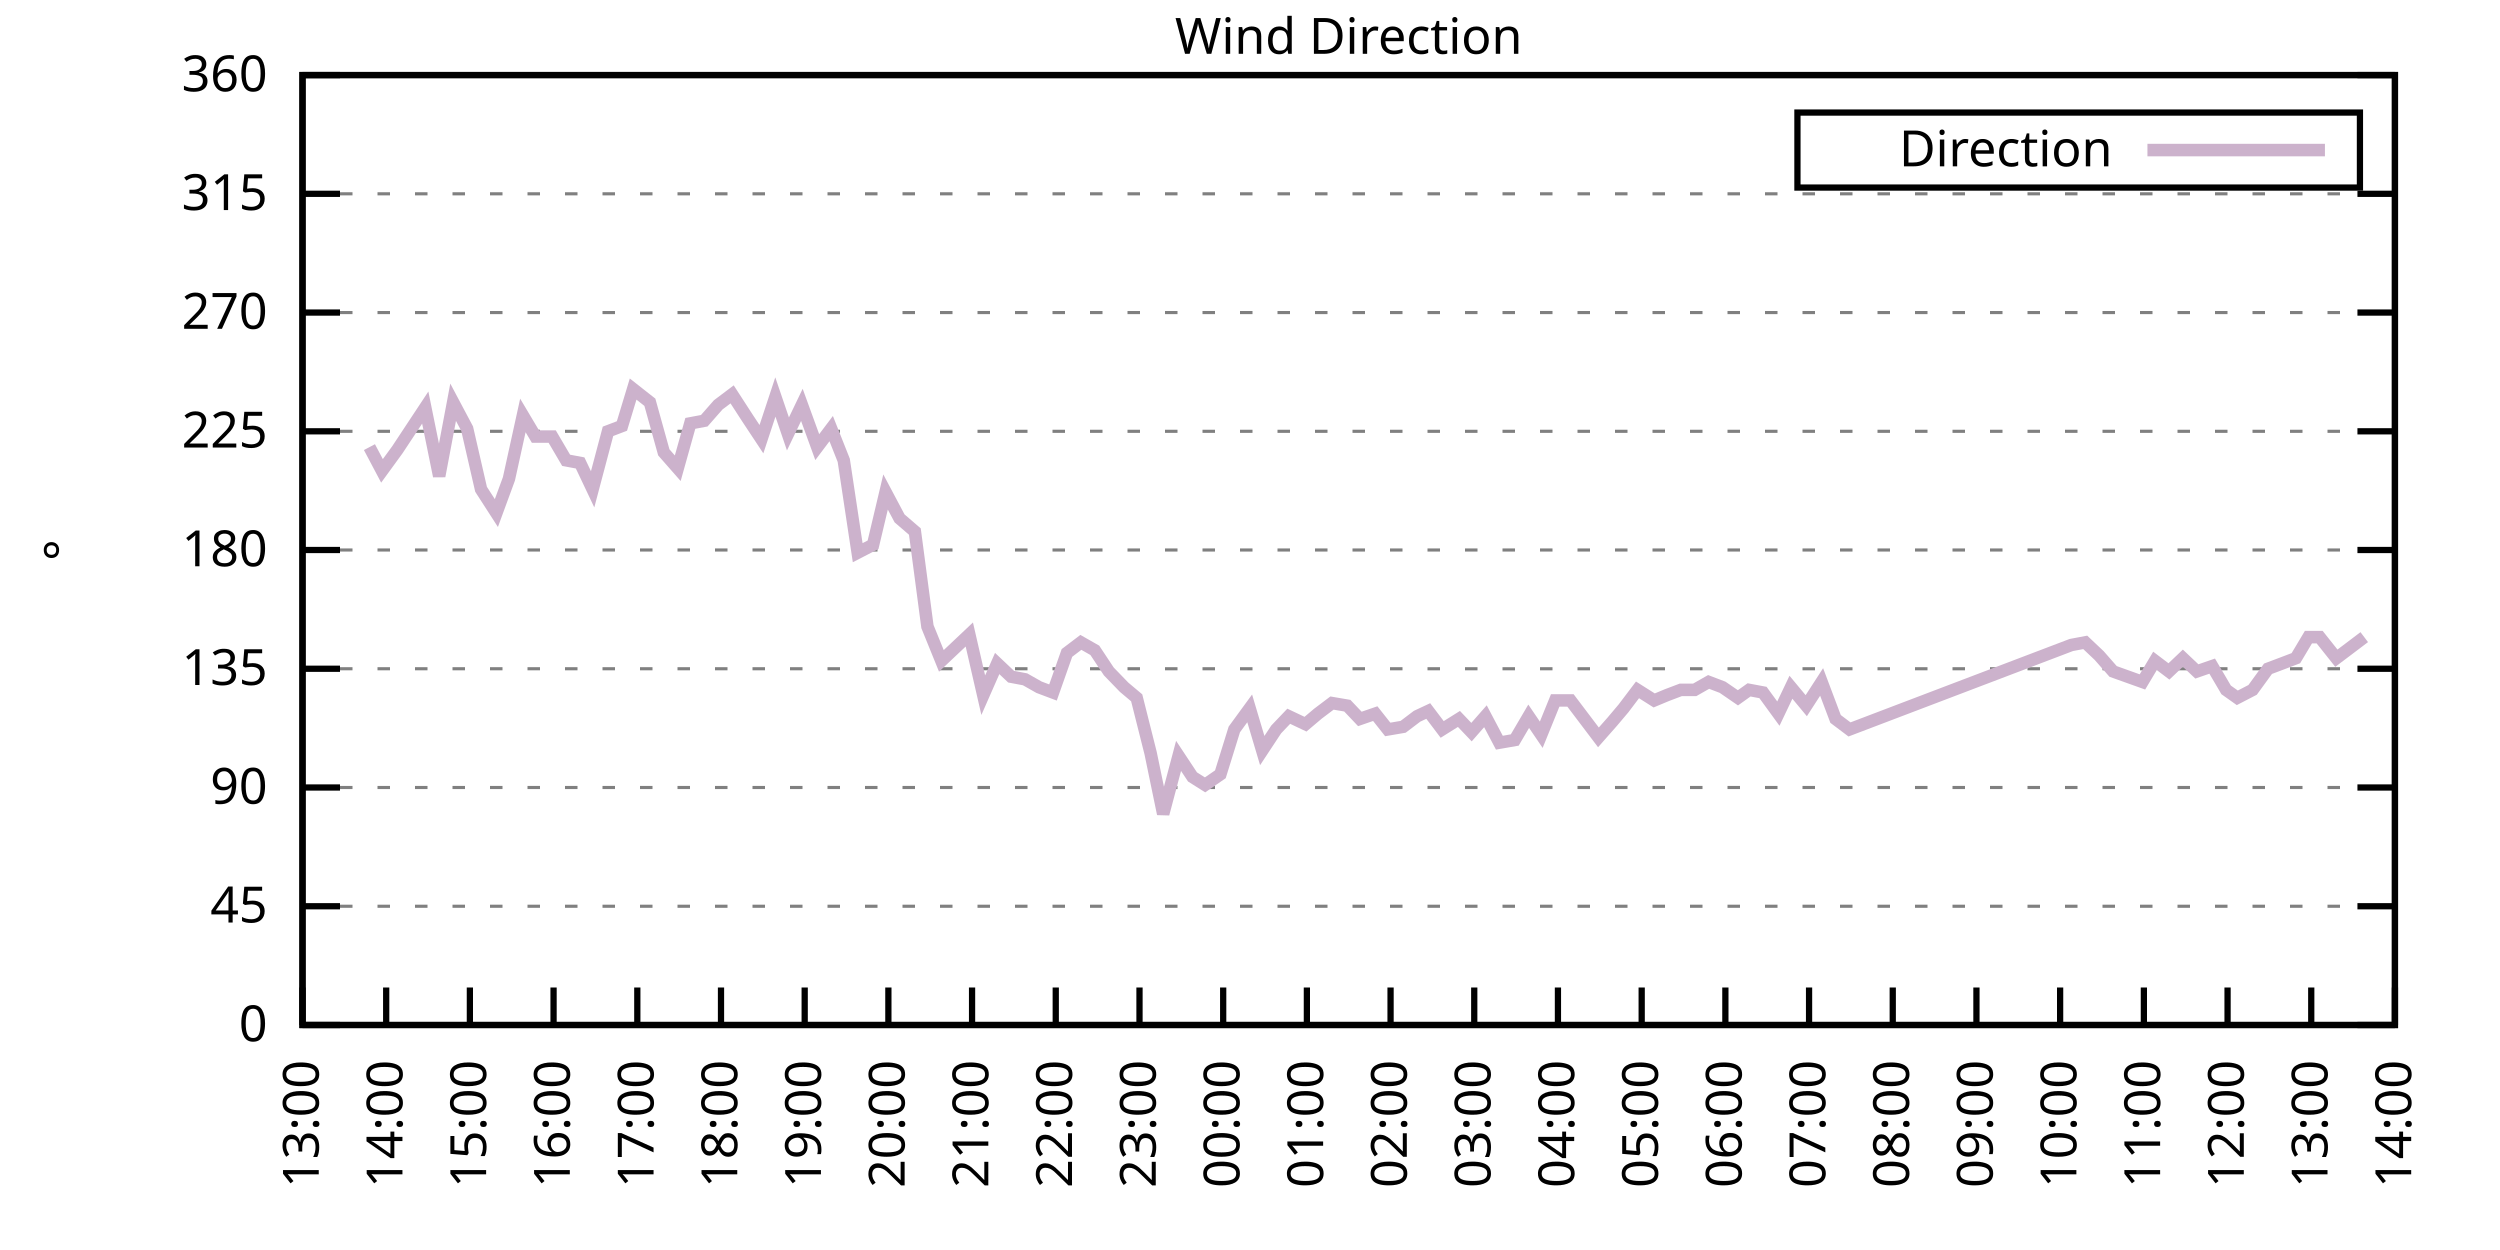
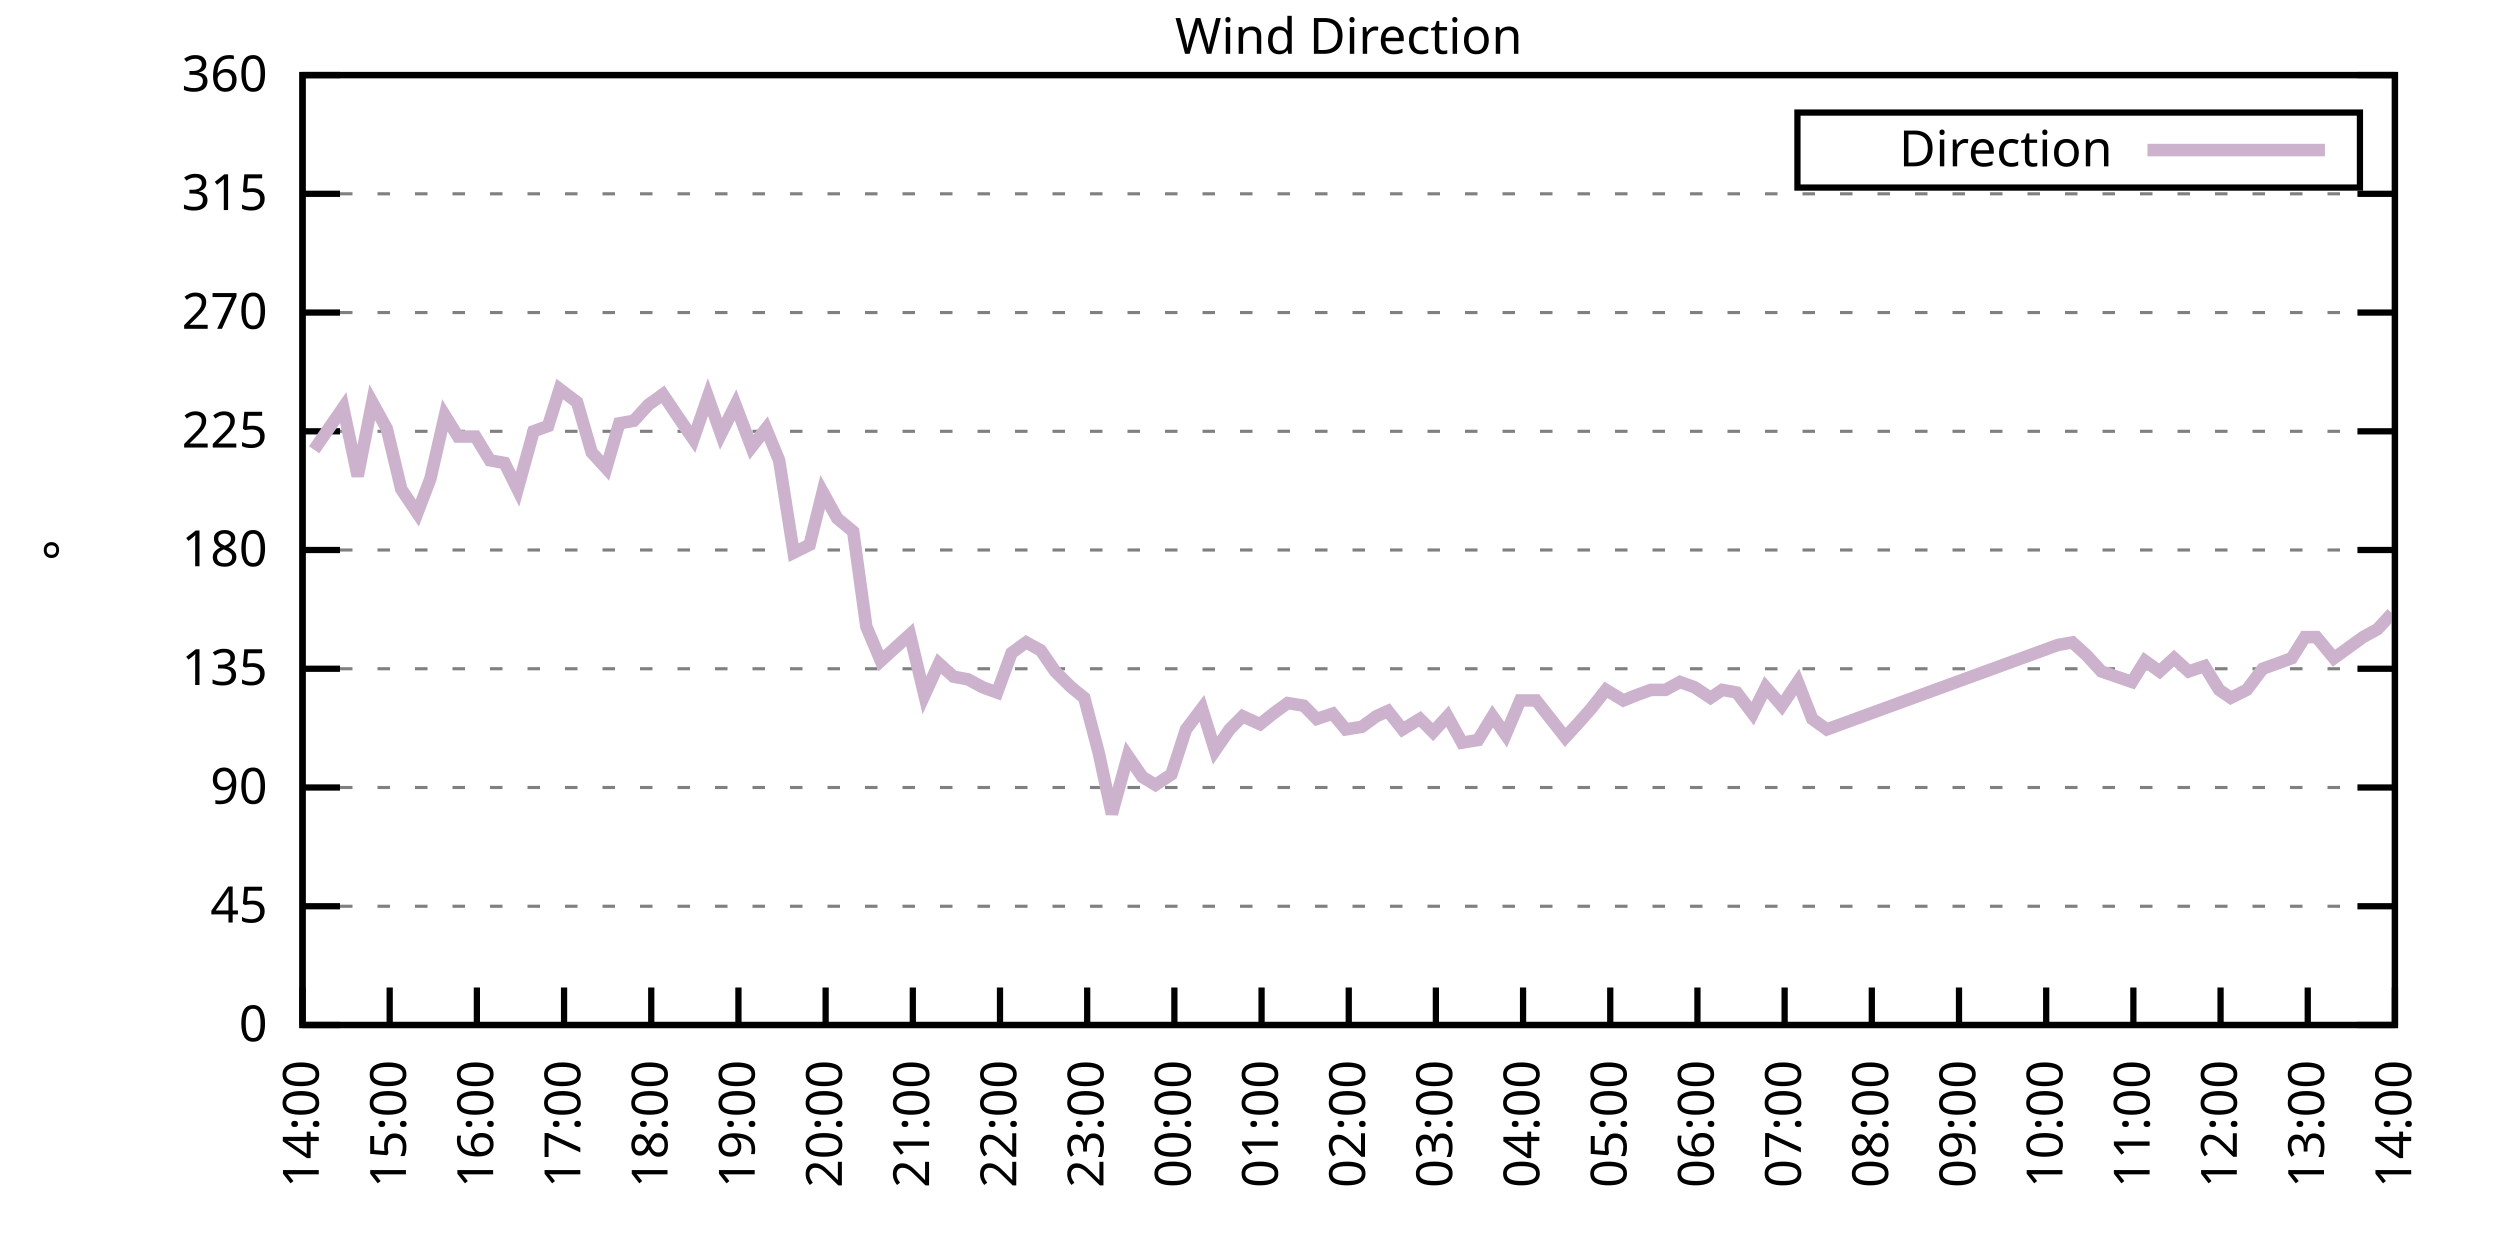
<svg xmlns="http://www.w3.org/2000/svg" xmlns:xlink="http://www.w3.org/1999/xlink" width="400" height="200" viewBox="0 0 400 200">
  <g id="gnuplot_canvas">
    <rect x="0" y="0" width="400" height="200" fill="none" />
    <defs>
      <circle id="gpDot" r="0.5" stroke-width="0.5" stroke="currentColor" />
      <path id="gpPt0" stroke-width="0.333" stroke="currentColor" d="M-1,0 h2 M0,-1 v2" />
      <path id="gpPt1" stroke-width="0.333" stroke="currentColor" d="M-1,-1 L1,1 M1,-1 L-1,1" />
      <path id="gpPt2" stroke-width="0.333" stroke="currentColor" d="M-1,0 L1,0 M0,-1 L0,1 M-1,-1 L1,1 M-1,1 L1,-1" />
      <rect id="gpPt3" stroke-width="0.333" stroke="currentColor" x="-1" y="-1" width="2" height="2" />
      <rect id="gpPt4" stroke-width="0.333" stroke="currentColor" fill="currentColor" x="-1" y="-1" width="2" height="2" />
      <circle id="gpPt5" stroke-width="0.333" stroke="currentColor" cx="0" cy="0" r="1" />
      <use xlink:href="#gpPt5" id="gpPt6" fill="currentColor" stroke="none" />
      <path id="gpPt7" stroke-width="0.333" stroke="currentColor" d="M0,-1.33 L-1.33,0.67 L1.33,0.67 z" />
      <use xlink:href="#gpPt7" id="gpPt8" fill="currentColor" stroke="none" />
      <use xlink:href="#gpPt7" id="gpPt9" stroke="currentColor" transform="rotate(180)" />
      <use xlink:href="#gpPt9" id="gpPt10" fill="currentColor" stroke="none" />
      <use xlink:href="#gpPt3" id="gpPt11" stroke="currentColor" transform="rotate(45)" />
      <use xlink:href="#gpPt11" id="gpPt12" fill="currentColor" stroke="none" />
      <path id="gpPt13" stroke-width="0.333" stroke="currentColor" d="M0,1.330 L1.265,0.411 L0.782,-1.067 L-0.782,-1.076 L-1.265,0.411 z" />
      <use xlink:href="#gpPt13" id="gpPt14" fill="currentColor" stroke="none" />
      <filter id="textbox" filterUnits="objectBoundingBox" x="0" y="0" height="1" width="1">
        <feFlood flood-color="white" flood-opacity="1" result="bgnd" />
        <feComposite in="SourceGraphic" in2="bgnd" operator="atop" />
      </filter>
      <filter id="greybox" filterUnits="objectBoundingBox" x="0" y="0" height="1" width="1">
        <feFlood flood-color="lightgrey" flood-opacity="1" result="grey" />
        <feComposite in="SourceGraphic" in2="grey" operator="atop" />
      </filter>
    </defs>
    <g fill="none" color="white" stroke="currentColor" stroke-width="1.00" stroke-linecap="butt" stroke-linejoin="miter">
</g>
    <g fill="none" color="black" stroke="currentColor" stroke-width="1.00" stroke-linecap="butt" stroke-linejoin="miter">
      <g stroke="none" shape-rendering="crispEdges">
        <polygon fill="rgb(255, 255, 255)" points="48.40,164.00 383.18,164.00 383.18,12.02 48.40,12.02 " />
      </g>
    </g>
    <g fill="none" color="black" stroke="currentColor" stroke-width="1.00" stroke-linecap="butt" stroke-linejoin="miter">
</g>
    <g fill="none" color="black" stroke="black" stroke-width="0.50" stroke-linecap="butt" stroke-linejoin="miter">
</g>
    <g fill="none" color="gray" stroke="currentColor" stroke-width="0.50" stroke-linecap="butt" stroke-linejoin="miter">
      <path stroke="gray" stroke-dasharray="2,4" class="gridline" d="M48.40,164.00 L383.19,164.00  " />
    </g>
    <g fill="none" color="gray" stroke="gray" stroke-width="1.00" stroke-linecap="butt" stroke-linejoin="miter">
</g>
    <g fill="none" color="black" stroke="currentColor" stroke-width="1.00" stroke-linecap="butt" stroke-linejoin="miter">
      <path stroke="black" d="M48.40,164.00 L54.40,164.00 M383.19,164.00 L377.19,164.00  " />
      <g transform="translate(42.80,166.60)" stroke="none" fill="black" font-family="Sans" font-size="8.00" text-anchor="end">
        <text>
          <tspan font-family="Sans"> 0</tspan>
        </text>
      </g>
    </g>
    <g fill="none" color="black" stroke="currentColor" stroke-width="1.00" stroke-linecap="butt" stroke-linejoin="miter">
</g>
    <g fill="none" color="black" stroke="black" stroke-width="0.50" stroke-linecap="butt" stroke-linejoin="miter">
</g>
    <g fill="none" color="gray" stroke="currentColor" stroke-width="0.50" stroke-linecap="butt" stroke-linejoin="miter">
      <path stroke="gray" stroke-dasharray="2,4" class="gridline" d="M48.40,145.00 L383.19,145.00  " />
    </g>
    <g fill="none" color="gray" stroke="gray" stroke-width="1.00" stroke-linecap="butt" stroke-linejoin="miter">
</g>
    <g fill="none" color="black" stroke="currentColor" stroke-width="1.00" stroke-linecap="butt" stroke-linejoin="miter">
      <path stroke="black" d="M48.40,145.00 L54.40,145.00 M383.19,145.00 L377.19,145.00  " />
      <g transform="translate(42.80,147.60)" stroke="none" fill="black" font-family="Sans" font-size="8.00" text-anchor="end">
        <text>
          <tspan font-family="Sans"> 45</tspan>
        </text>
      </g>
    </g>
    <g fill="none" color="black" stroke="currentColor" stroke-width="1.00" stroke-linecap="butt" stroke-linejoin="miter">
</g>
    <g fill="none" color="black" stroke="black" stroke-width="0.50" stroke-linecap="butt" stroke-linejoin="miter">
</g>
    <g fill="none" color="gray" stroke="currentColor" stroke-width="0.50" stroke-linecap="butt" stroke-linejoin="miter">
      <path stroke="gray" stroke-dasharray="2,4" class="gridline" d="M48.40,126.00 L383.19,126.00  " />
    </g>
    <g fill="none" color="gray" stroke="gray" stroke-width="1.00" stroke-linecap="butt" stroke-linejoin="miter">
</g>
    <g fill="none" color="black" stroke="currentColor" stroke-width="1.00" stroke-linecap="butt" stroke-linejoin="miter">
      <path stroke="black" d="M48.40,126.00 L54.40,126.00 M383.19,126.00 L377.19,126.00  " />
      <g transform="translate(42.80,128.60)" stroke="none" fill="black" font-family="Sans" font-size="8.00" text-anchor="end">
        <text>
          <tspan font-family="Sans"> 90</tspan>
        </text>
      </g>
    </g>
    <g fill="none" color="black" stroke="currentColor" stroke-width="1.00" stroke-linecap="butt" stroke-linejoin="miter">
</g>
    <g fill="none" color="black" stroke="black" stroke-width="0.50" stroke-linecap="butt" stroke-linejoin="miter">
</g>
    <g fill="none" color="gray" stroke="currentColor" stroke-width="0.50" stroke-linecap="butt" stroke-linejoin="miter">
      <path stroke="gray" stroke-dasharray="2,4" class="gridline" d="M48.40,107.00 L383.19,107.00  " />
    </g>
    <g fill="none" color="gray" stroke="gray" stroke-width="1.00" stroke-linecap="butt" stroke-linejoin="miter">
</g>
    <g fill="none" color="black" stroke="currentColor" stroke-width="1.00" stroke-linecap="butt" stroke-linejoin="miter">
      <path stroke="black" d="M48.40,107.00 L54.40,107.00 M383.19,107.00 L377.19,107.00  " />
      <g transform="translate(42.80,109.60)" stroke="none" fill="black" font-family="Sans" font-size="8.00" text-anchor="end">
        <text>
          <tspan font-family="Sans"> 135</tspan>
        </text>
      </g>
    </g>
    <g fill="none" color="black" stroke="currentColor" stroke-width="1.00" stroke-linecap="butt" stroke-linejoin="miter">
</g>
    <g fill="none" color="black" stroke="black" stroke-width="0.50" stroke-linecap="butt" stroke-linejoin="miter">
</g>
    <g fill="none" color="gray" stroke="currentColor" stroke-width="0.50" stroke-linecap="butt" stroke-linejoin="miter">
      <path stroke="gray" stroke-dasharray="2,4" class="gridline" d="M48.40,88.00 L383.19,88.00  " />
    </g>
    <g fill="none" color="gray" stroke="gray" stroke-width="1.00" stroke-linecap="butt" stroke-linejoin="miter">
</g>
    <g fill="none" color="black" stroke="currentColor" stroke-width="1.00" stroke-linecap="butt" stroke-linejoin="miter">
      <path stroke="black" d="M48.40,88.00 L54.40,88.00 M383.19,88.00 L377.19,88.00  " />
      <g transform="translate(42.80,90.60)" stroke="none" fill="black" font-family="Sans" font-size="8.00" text-anchor="end">
        <text>
          <tspan font-family="Sans"> 180</tspan>
        </text>
      </g>
    </g>
    <g fill="none" color="black" stroke="currentColor" stroke-width="1.00" stroke-linecap="butt" stroke-linejoin="miter">
</g>
    <g fill="none" color="black" stroke="black" stroke-width="0.50" stroke-linecap="butt" stroke-linejoin="miter">
</g>
    <g fill="none" color="gray" stroke="currentColor" stroke-width="0.50" stroke-linecap="butt" stroke-linejoin="miter">
      <path stroke="gray" stroke-dasharray="2,4" class="gridline" d="M48.40,69.01 L383.19,69.01  " />
    </g>
    <g fill="none" color="gray" stroke="gray" stroke-width="1.00" stroke-linecap="butt" stroke-linejoin="miter">
</g>
    <g fill="none" color="black" stroke="currentColor" stroke-width="1.00" stroke-linecap="butt" stroke-linejoin="miter">
      <path stroke="black" d="M48.40,69.01 L54.40,69.01 M383.19,69.01 L377.19,69.01  " />
      <g transform="translate(42.80,71.61)" stroke="none" fill="black" font-family="Sans" font-size="8.00" text-anchor="end">
        <text>
          <tspan font-family="Sans"> 225</tspan>
        </text>
      </g>
    </g>
    <g fill="none" color="black" stroke="currentColor" stroke-width="1.00" stroke-linecap="butt" stroke-linejoin="miter">
</g>
    <g fill="none" color="black" stroke="black" stroke-width="0.50" stroke-linecap="butt" stroke-linejoin="miter">
</g>
    <g fill="none" color="gray" stroke="currentColor" stroke-width="0.50" stroke-linecap="butt" stroke-linejoin="miter">
      <path stroke="gray" stroke-dasharray="2,4" class="gridline" d="M48.40,50.01 L383.19,50.01  " />
    </g>
    <g fill="none" color="gray" stroke="gray" stroke-width="1.00" stroke-linecap="butt" stroke-linejoin="miter">
</g>
    <g fill="none" color="black" stroke="currentColor" stroke-width="1.00" stroke-linecap="butt" stroke-linejoin="miter">
      <path stroke="black" d="M48.40,50.01 L54.40,50.01 M383.19,50.01 L377.19,50.01  " />
      <g transform="translate(42.80,52.61)" stroke="none" fill="black" font-family="Sans" font-size="8.00" text-anchor="end">
        <text>
          <tspan font-family="Sans"> 270</tspan>
        </text>
      </g>
    </g>
    <g fill="none" color="black" stroke="currentColor" stroke-width="1.00" stroke-linecap="butt" stroke-linejoin="miter">
</g>
    <g fill="none" color="black" stroke="black" stroke-width="0.50" stroke-linecap="butt" stroke-linejoin="miter">
</g>
    <g fill="none" color="gray" stroke="currentColor" stroke-width="0.50" stroke-linecap="butt" stroke-linejoin="miter">
      <path stroke="gray" stroke-dasharray="2,4" class="gridline" d="M48.40,31.01 L383.19,31.01  " />
    </g>
    <g fill="none" color="gray" stroke="gray" stroke-width="1.00" stroke-linecap="butt" stroke-linejoin="miter">
</g>
    <g fill="none" color="black" stroke="currentColor" stroke-width="1.00" stroke-linecap="butt" stroke-linejoin="miter">
      <path stroke="black" d="M48.40,31.01 L54.40,31.01 M383.19,31.01 L377.19,31.01  " />
      <g transform="translate(42.80,33.61)" stroke="none" fill="black" font-family="Sans" font-size="8.00" text-anchor="end">
        <text>
          <tspan font-family="Sans"> 315</tspan>
        </text>
      </g>
    </g>
    <g fill="none" color="black" stroke="currentColor" stroke-width="1.00" stroke-linecap="butt" stroke-linejoin="miter">
</g>
    <g fill="none" color="black" stroke="black" stroke-width="0.50" stroke-linecap="butt" stroke-linejoin="miter">
</g>
    <g fill="none" color="gray" stroke="currentColor" stroke-width="0.50" stroke-linecap="butt" stroke-linejoin="miter">
      <path stroke="gray" stroke-dasharray="2,4" class="gridline" d="M48.40,12.01 L383.19,12.01  " />
    </g>
    <g fill="none" color="gray" stroke="gray" stroke-width="1.00" stroke-linecap="butt" stroke-linejoin="miter">
</g>
    <g fill="none" color="black" stroke="currentColor" stroke-width="1.00" stroke-linecap="butt" stroke-linejoin="miter">
      <path stroke="black" d="M48.40,12.01 L54.40,12.01 M383.19,12.01 L377.19,12.01  " />
      <g transform="translate(42.80,14.61)" stroke="none" fill="black" font-family="Sans" font-size="8.00" text-anchor="end">
        <text>
          <tspan font-family="Sans"> 360</tspan>
        </text>
      </g>
    </g>
    <g fill="none" color="black" stroke="currentColor" stroke-width="1.00" stroke-linecap="butt" stroke-linejoin="miter">
      <path stroke="black" d="M48.40,164.00 L48.40,158.00  " />
      <g transform="translate(51.00,169.60) rotate(270.00)" stroke="none" fill="black" font-family="Sans" font-size="8.00" text-anchor="end">
        <text>
-           <tspan font-family="Sans">13:00</tspan>
-         </text>
-       </g>
-     </g>
-     <g fill="none" color="black" stroke="currentColor" stroke-width="1.00" stroke-linecap="butt" stroke-linejoin="miter">
-       <path stroke="black" d="M61.79,164.00 L61.79,158.00  " />
-       <g transform="translate(64.39,169.60) rotate(270.00)" stroke="none" fill="black" font-family="Sans" font-size="8.00" text-anchor="end">
-         <text>
          <tspan font-family="Sans">14:00</tspan>
        </text>
      </g>
    </g>
    <g fill="none" color="black" stroke="currentColor" stroke-width="1.00" stroke-linecap="butt" stroke-linejoin="miter">
-       <path stroke="black" d="M75.18,164.00 L75.18,158.00  " />
-       <g transform="translate(77.78,169.60) rotate(270.00)" stroke="none" fill="black" font-family="Sans" font-size="8.00" text-anchor="end">
+       <path stroke="black" d="M62.35,164.00 L62.35,158.00  " />
+       <g transform="translate(64.95,169.60) rotate(270.00)" stroke="none" fill="black" font-family="Sans" font-size="8.00" text-anchor="end">
        <text>
          <tspan font-family="Sans">15:00</tspan>
        </text>
      </g>
    </g>
    <g fill="none" color="black" stroke="currentColor" stroke-width="1.00" stroke-linecap="butt" stroke-linejoin="miter">
-       <path stroke="black" d="M88.57,164.00 L88.57,158.00  " />
-       <g transform="translate(91.17,169.60) rotate(270.00)" stroke="none" fill="black" font-family="Sans" font-size="8.00" text-anchor="end">
+       <path stroke="black" d="M76.30,164.00 L76.30,158.00  " />
+       <g transform="translate(78.90,169.60) rotate(270.00)" stroke="none" fill="black" font-family="Sans" font-size="8.00" text-anchor="end">
        <text>
          <tspan font-family="Sans">16:00</tspan>
        </text>
      </g>
    </g>
    <g fill="none" color="black" stroke="currentColor" stroke-width="1.00" stroke-linecap="butt" stroke-linejoin="miter">
-       <path stroke="black" d="M101.97,164.00 L101.97,158.00  " />
-       <g transform="translate(104.57,169.60) rotate(270.00)" stroke="none" fill="black" font-family="Sans" font-size="8.00" text-anchor="end">
+       <path stroke="black" d="M90.25,164.00 L90.25,158.00  " />
+       <g transform="translate(92.85,169.60) rotate(270.00)" stroke="none" fill="black" font-family="Sans" font-size="8.00" text-anchor="end">
        <text>
          <tspan font-family="Sans">17:00</tspan>
        </text>
      </g>
    </g>
    <g fill="none" color="black" stroke="currentColor" stroke-width="1.00" stroke-linecap="butt" stroke-linejoin="miter">
-       <path stroke="black" d="M115.36,164.00 L115.36,158.00  " />
-       <g transform="translate(117.96,169.60) rotate(270.00)" stroke="none" fill="black" font-family="Sans" font-size="8.00" text-anchor="end">
+       <path stroke="black" d="M104.20,164.00 L104.20,158.00  " />
+       <g transform="translate(106.80,169.60) rotate(270.00)" stroke="none" fill="black" font-family="Sans" font-size="8.00" text-anchor="end">
        <text>
          <tspan font-family="Sans">18:00</tspan>
        </text>
      </g>
    </g>
    <g fill="none" color="black" stroke="currentColor" stroke-width="1.00" stroke-linecap="butt" stroke-linejoin="miter">
-       <path stroke="black" d="M128.75,164.00 L128.75,158.00  " />
-       <g transform="translate(131.35,169.60) rotate(270.00)" stroke="none" fill="black" font-family="Sans" font-size="8.00" text-anchor="end">
+       <path stroke="black" d="M118.15,164.00 L118.15,158.00  " />
+       <g transform="translate(120.75,169.60) rotate(270.00)" stroke="none" fill="black" font-family="Sans" font-size="8.00" text-anchor="end">
        <text>
          <tspan font-family="Sans">19:00</tspan>
        </text>
      </g>
    </g>
    <g fill="none" color="black" stroke="currentColor" stroke-width="1.00" stroke-linecap="butt" stroke-linejoin="miter">
-       <path stroke="black" d="M142.14,164.00 L142.14,158.00  " />
-       <g transform="translate(144.74,169.60) rotate(270.00)" stroke="none" fill="black" font-family="Sans" font-size="8.00" text-anchor="end">
+       <path stroke="black" d="M132.10,164.00 L132.10,158.00  " />
+       <g transform="translate(134.70,169.60) rotate(270.00)" stroke="none" fill="black" font-family="Sans" font-size="8.00" text-anchor="end">
        <text>
          <tspan font-family="Sans">20:00</tspan>
        </text>
      </g>
    </g>
    <g fill="none" color="black" stroke="currentColor" stroke-width="1.00" stroke-linecap="butt" stroke-linejoin="miter">
-       <path stroke="black" d="M155.53,164.00 L155.53,158.00  " />
-       <g transform="translate(158.13,169.60) rotate(270.00)" stroke="none" fill="black" font-family="Sans" font-size="8.00" text-anchor="end">
+       <path stroke="black" d="M146.05,164.00 L146.05,158.00  " />
+       <g transform="translate(148.65,169.60) rotate(270.00)" stroke="none" fill="black" font-family="Sans" font-size="8.00" text-anchor="end">
        <text>
          <tspan font-family="Sans">21:00</tspan>
        </text>
      </g>
    </g>
    <g fill="none" color="black" stroke="currentColor" stroke-width="1.00" stroke-linecap="butt" stroke-linejoin="miter">
-       <path stroke="black" d="M168.92,164.00 L168.92,158.00  " />
-       <g transform="translate(171.52,169.60) rotate(270.00)" stroke="none" fill="black" font-family="Sans" font-size="8.00" text-anchor="end">
+       <path stroke="black" d="M160.00,164.00 L160.00,158.00  " />
+       <g transform="translate(162.60,169.60) rotate(270.00)" stroke="none" fill="black" font-family="Sans" font-size="8.00" text-anchor="end">
        <text>
          <tspan font-family="Sans">22:00</tspan>
        </text>
      </g>
    </g>
    <g fill="none" color="black" stroke="currentColor" stroke-width="1.00" stroke-linecap="butt" stroke-linejoin="miter">
-       <path stroke="black" d="M182.32,164.00 L182.32,158.00  " />
-       <g transform="translate(184.92,169.60) rotate(270.00)" stroke="none" fill="black" font-family="Sans" font-size="8.00" text-anchor="end">
+       <path stroke="black" d="M173.95,164.00 L173.95,158.00  " />
+       <g transform="translate(176.55,169.60) rotate(270.00)" stroke="none" fill="black" font-family="Sans" font-size="8.00" text-anchor="end">
        <text>
          <tspan font-family="Sans">23:00</tspan>
        </text>
      </g>
    </g>
    <g fill="none" color="black" stroke="currentColor" stroke-width="1.00" stroke-linecap="butt" stroke-linejoin="miter">
-       <path stroke="black" d="M195.71,164.00 L195.71,158.00  " />
-       <g transform="translate(198.31,169.60) rotate(270.00)" stroke="none" fill="black" font-family="Sans" font-size="8.00" text-anchor="end">
+       <path stroke="black" d="M187.90,164.00 L187.90,158.00  " />
+       <g transform="translate(190.50,169.60) rotate(270.00)" stroke="none" fill="black" font-family="Sans" font-size="8.00" text-anchor="end">
        <text>
          <tspan font-family="Sans">00:00</tspan>
        </text>
      </g>
    </g>
    <g fill="none" color="black" stroke="currentColor" stroke-width="1.00" stroke-linecap="butt" stroke-linejoin="miter">
-       <path stroke="black" d="M209.10,164.00 L209.10,158.00  " />
-       <g transform="translate(211.70,169.60) rotate(270.00)" stroke="none" fill="black" font-family="Sans" font-size="8.00" text-anchor="end">
+       <path stroke="black" d="M201.85,164.00 L201.85,158.00  " />
+       <g transform="translate(204.45,169.60) rotate(270.00)" stroke="none" fill="black" font-family="Sans" font-size="8.00" text-anchor="end">
        <text>
          <tspan font-family="Sans">01:00</tspan>
        </text>
      </g>
    </g>
    <g fill="none" color="black" stroke="currentColor" stroke-width="1.00" stroke-linecap="butt" stroke-linejoin="miter">
-       <path stroke="black" d="M222.49,164.00 L222.49,158.00  " />
-       <g transform="translate(225.09,169.60) rotate(270.00)" stroke="none" fill="black" font-family="Sans" font-size="8.00" text-anchor="end">
+       <path stroke="black" d="M215.80,164.00 L215.80,158.00  " />
+       <g transform="translate(218.40,169.60) rotate(270.00)" stroke="none" fill="black" font-family="Sans" font-size="8.00" text-anchor="end">
        <text>
          <tspan font-family="Sans">02:00</tspan>
        </text>
      </g>
    </g>
    <g fill="none" color="black" stroke="currentColor" stroke-width="1.00" stroke-linecap="butt" stroke-linejoin="miter">
-       <path stroke="black" d="M235.88,164.00 L235.88,158.00  " />
-       <g transform="translate(238.48,169.60) rotate(270.00)" stroke="none" fill="black" font-family="Sans" font-size="8.00" text-anchor="end">
+       <path stroke="black" d="M229.74,164.00 L229.74,158.00  " />
+       <g transform="translate(232.34,169.60) rotate(270.00)" stroke="none" fill="black" font-family="Sans" font-size="8.00" text-anchor="end">
        <text>
          <tspan font-family="Sans">03:00</tspan>
        </text>
      </g>
    </g>
    <g fill="none" color="black" stroke="currentColor" stroke-width="1.00" stroke-linecap="butt" stroke-linejoin="miter">
-       <path stroke="black" d="M249.27,164.00 L249.27,158.00  " />
-       <g transform="translate(251.87,169.60) rotate(270.00)" stroke="none" fill="black" font-family="Sans" font-size="8.00" text-anchor="end">
+       <path stroke="black" d="M243.69,164.00 L243.69,158.00  " />
+       <g transform="translate(246.29,169.60) rotate(270.00)" stroke="none" fill="black" font-family="Sans" font-size="8.00" text-anchor="end">
        <text>
          <tspan font-family="Sans">04:00</tspan>
        </text>
      </g>
    </g>
    <g fill="none" color="black" stroke="currentColor" stroke-width="1.00" stroke-linecap="butt" stroke-linejoin="miter">
-       <path stroke="black" d="M262.67,164.00 L262.67,158.00  " />
-       <g transform="translate(265.27,169.60) rotate(270.00)" stroke="none" fill="black" font-family="Sans" font-size="8.00" text-anchor="end">
+       <path stroke="black" d="M257.64,164.00 L257.64,158.00  " />
+       <g transform="translate(260.24,169.60) rotate(270.00)" stroke="none" fill="black" font-family="Sans" font-size="8.00" text-anchor="end">
        <text>
          <tspan font-family="Sans">05:00</tspan>
        </text>
      </g>
    </g>
    <g fill="none" color="black" stroke="currentColor" stroke-width="1.00" stroke-linecap="butt" stroke-linejoin="miter">
-       <path stroke="black" d="M276.06,164.00 L276.06,158.00  " />
-       <g transform="translate(278.66,169.60) rotate(270.00)" stroke="none" fill="black" font-family="Sans" font-size="8.00" text-anchor="end">
+       <path stroke="black" d="M271.59,164.00 L271.59,158.00  " />
+       <g transform="translate(274.19,169.60) rotate(270.00)" stroke="none" fill="black" font-family="Sans" font-size="8.00" text-anchor="end">
        <text>
          <tspan font-family="Sans">06:00</tspan>
        </text>
      </g>
    </g>
    <g fill="none" color="black" stroke="currentColor" stroke-width="1.00" stroke-linecap="butt" stroke-linejoin="miter">
-       <path stroke="black" d="M289.45,164.00 L289.45,158.00  " />
-       <g transform="translate(292.05,169.60) rotate(270.00)" stroke="none" fill="black" font-family="Sans" font-size="8.00" text-anchor="end">
+       <path stroke="black" d="M285.54,164.00 L285.54,158.00  " />
+       <g transform="translate(288.14,169.60) rotate(270.00)" stroke="none" fill="black" font-family="Sans" font-size="8.00" text-anchor="end">
        <text>
          <tspan font-family="Sans">07:00</tspan>
        </text>
      </g>
    </g>
    <g fill="none" color="black" stroke="currentColor" stroke-width="1.00" stroke-linecap="butt" stroke-linejoin="miter">
-       <path stroke="black" d="M302.84,164.00 L302.84,158.00  " />
-       <g transform="translate(305.44,169.60) rotate(270.00)" stroke="none" fill="black" font-family="Sans" font-size="8.00" text-anchor="end">
+       <path stroke="black" d="M299.49,164.00 L299.49,158.00  " />
+       <g transform="translate(302.09,169.60) rotate(270.00)" stroke="none" fill="black" font-family="Sans" font-size="8.00" text-anchor="end">
        <text>
          <tspan font-family="Sans">08:00</tspan>
        </text>
      </g>
    </g>
    <g fill="none" color="black" stroke="currentColor" stroke-width="1.00" stroke-linecap="butt" stroke-linejoin="miter">
-       <path stroke="black" d="M316.23,164.00 L316.23,158.00  " />
-       <g transform="translate(318.83,169.60) rotate(270.00)" stroke="none" fill="black" font-family="Sans" font-size="8.00" text-anchor="end">
+       <path stroke="black" d="M313.44,164.00 L313.44,158.00  " />
+       <g transform="translate(316.04,169.60) rotate(270.00)" stroke="none" fill="black" font-family="Sans" font-size="8.00" text-anchor="end">
        <text>
          <tspan font-family="Sans">09:00</tspan>
        </text>
      </g>
    </g>
    <g fill="none" color="black" stroke="currentColor" stroke-width="1.00" stroke-linecap="butt" stroke-linejoin="miter">
-       <path stroke="black" d="M329.62,164.00 L329.62,158.00  " />
-       <g transform="translate(332.22,169.60) rotate(270.00)" stroke="none" fill="black" font-family="Sans" font-size="8.00" text-anchor="end">
+       <path stroke="black" d="M327.39,164.00 L327.39,158.00  " />
+       <g transform="translate(329.99,169.60) rotate(270.00)" stroke="none" fill="black" font-family="Sans" font-size="8.00" text-anchor="end">
        <text>
          <tspan font-family="Sans">10:00</tspan>
        </text>
      </g>
    </g>
    <g fill="none" color="black" stroke="currentColor" stroke-width="1.00" stroke-linecap="butt" stroke-linejoin="miter">
-       <path stroke="black" d="M343.02,164.00 L343.02,158.00  " />
-       <g transform="translate(345.62,169.60) rotate(270.00)" stroke="none" fill="black" font-family="Sans" font-size="8.00" text-anchor="end">
+       <path stroke="black" d="M341.34,164.00 L341.34,158.00  " />
+       <g transform="translate(343.94,169.60) rotate(270.00)" stroke="none" fill="black" font-family="Sans" font-size="8.00" text-anchor="end">
        <text>
          <tspan font-family="Sans">11:00</tspan>
        </text>
      </g>
    </g>
    <g fill="none" color="black" stroke="currentColor" stroke-width="1.00" stroke-linecap="butt" stroke-linejoin="miter">
-       <path stroke="black" d="M356.41,164.00 L356.41,158.00  " />
-       <g transform="translate(359.01,169.60) rotate(270.00)" stroke="none" fill="black" font-family="Sans" font-size="8.00" text-anchor="end">
+       <path stroke="black" d="M355.29,164.00 L355.29,158.00  " />
+       <g transform="translate(357.89,169.60) rotate(270.00)" stroke="none" fill="black" font-family="Sans" font-size="8.00" text-anchor="end">
        <text>
          <tspan font-family="Sans">12:00</tspan>
        </text>
      </g>
    </g>
    <g fill="none" color="black" stroke="currentColor" stroke-width="1.00" stroke-linecap="butt" stroke-linejoin="miter">
-       <path stroke="black" d="M369.80,164.00 L369.80,158.00  " />
-       <g transform="translate(372.40,169.60) rotate(270.00)" stroke="none" fill="black" font-family="Sans" font-size="8.00" text-anchor="end">
+       <path stroke="black" d="M369.24,164.00 L369.24,158.00  " />
+       <g transform="translate(371.84,169.60) rotate(270.00)" stroke="none" fill="black" font-family="Sans" font-size="8.00" text-anchor="end">
        <text>
          <tspan font-family="Sans">13:00</tspan>
        </text>
      </g>
    </g>
    <g fill="none" color="black" stroke="currentColor" stroke-width="1.00" stroke-linecap="butt" stroke-linejoin="miter">
      <path stroke="black" d="M383.19,164.00 L383.19,158.00  " />
      <g transform="translate(385.79,169.60) rotate(270.00)" stroke="none" fill="black" font-family="Sans" font-size="8.00" text-anchor="end">
        <text>
          <tspan font-family="Sans">14:00</tspan>
        </text>
      </g>
    </g>
    <g fill="none" color="black" stroke="currentColor" stroke-width="1.00" stroke-linecap="butt" stroke-linejoin="miter">
</g>
    <g fill="none" color="black" stroke="currentColor" stroke-width="1.00" stroke-linecap="butt" stroke-linejoin="miter">
      <path stroke="black" d="M48.40,12.01 L48.40,164.00 L383.19,164.00 L383.19,12.01 L48.40,12.01 Z  " />
    </g>
    <g fill="none" color="black" stroke="currentColor" stroke-width="1.00" stroke-linecap="butt" stroke-linejoin="miter">
</g>
    <g fill="none" color="black" stroke="currentColor" stroke-width="1.00" stroke-linecap="butt" stroke-linejoin="miter">
      <path stroke="black" d="M287.59,30.01 L287.59,18.01 L377.59,18.01 L377.59,30.01 L287.59,30.01 Z  " />
    </g>
    <g id="Wind_direction_plot_1">
      <g fill="none" color="white" stroke="black" stroke-width="2.00" stroke-linecap="butt" stroke-linejoin="miter">
</g>
      <g fill="none" color="black" stroke="currentColor" stroke-width="2.00" stroke-linecap="butt" stroke-linejoin="miter">
        <g transform="translate(337.99,26.61)" stroke="none" fill="black" font-family="Sans" font-size="8.00" text-anchor="end">
          <text>
            <tspan font-family="Sans">Direction</tspan>
          </text>
        </g>
      </g>
      <g fill="none" color="black" stroke="currentColor" stroke-width="2.00" stroke-linecap="butt" stroke-linejoin="miter">
-         <path stroke="rgb(204, 178, 204)" d="M343.59,24.01 L371.99,24.01 M59.11,71.54 L61.12,75.34 L63.58,71.96 L68.04,65.21 L70.27,76.18 L72.50,64.36   L74.74,68.58 L76.97,78.29 L79.42,82.09 L81.43,76.61 L83.66,66.47 L85.67,69.85 L88.35,69.85 L90.58,73.65   L92.82,74.07 L94.82,78.29 L97.28,69.01 L99.51,68.16 L101.30,62.25 L103.98,64.36 L106.21,72.38 L108.44,74.92   L110.45,67.74 L112.68,67.32 L114.91,64.78 L117.14,63.10 L119.60,66.90 L121.83,70.27 L124.06,63.52 L126.07,69.43   L128.30,64.78 L130.76,71.54 L132.99,68.58 L135.00,73.65 L137.23,88.43 L139.69,87.16 L141.69,78.72 L143.93,82.94   L146.38,85.05 L148.39,100.25 L150.62,105.74 L155.09,101.52 L157.32,111.23 L159.55,106.16 L161.78,108.27 L164.01,108.69   L166.25,109.96 L168.48,110.80 L170.71,104.47 L172.94,102.78 L175.17,104.05 L177.41,107.43 L179.86,109.96 L181.87,111.65   L184.10,120.51 L186.11,130.22 L188.57,120.94 L190.80,124.31 L192.81,125.58 L195.26,123.89 L197.49,116.71 L199.95,113.34   L201.96,120.09 L204.19,116.71 L206.20,114.60 L208.88,115.87 L210.88,114.18 L213.12,112.49 L215.57,112.91 L217.58,115.03   L220.04,114.18 L222.04,116.71 L224.50,116.29 L226.73,114.60 L228.52,113.76 L230.75,116.71 L233.43,115.03 L235.44,117.14   L237.67,114.60 L239.90,118.83 L242.36,118.40 L244.59,114.60 L246.60,117.56 L248.83,112.07 L251.28,112.07 L255.75,117.98   L257.98,115.45 L259.76,113.34 L262.00,110.38 L264.67,112.07 L266.68,111.23 L268.92,110.38 L271.15,110.38 L273.38,109.11   L275.61,109.96 L278.07,111.65 L279.85,110.38 L282.08,110.80 L284.54,114.18 L286.55,109.96 L289.00,112.91 L291.46,109.11   L293.69,115.03 L295.92,116.71 L331.41,103.20 L333.64,102.78 L335.87,104.89 L338.10,107.43 L342.79,109.11 L344.80,105.74   L347.03,107.43 L349.26,105.31 L351.50,107.43 L353.95,106.58 L356.18,110.38 L357.97,111.65 L360.42,110.38 L362.88,107.00   L365.11,106.16 L367.34,105.31 L369.35,101.94 L371.14,101.94 L373.82,105.31 L376.05,103.63 L378.28,101.94  " />
+         <path stroke="rgb(204, 178, 204)" d="M343.59,24.01 L371.99,24.01 M50.26,71.96 L54.91,65.21 L57.23,76.18 L59.56,64.36 L61.88,68.58 L64.21,78.29   L66.77,82.09 L68.86,76.61 L71.18,66.47 L73.28,69.85 L76.07,69.85 L78.39,73.65 L80.72,74.07 L82.81,78.29   L85.37,69.01 L87.69,68.16 L89.55,62.25 L92.34,64.36 L94.67,72.38 L96.99,74.92 L99.08,67.74 L101.41,67.32   L103.73,64.78 L106.06,63.10 L108.62,66.90 L110.94,70.27 L113.27,63.52 L115.36,69.43 L117.68,64.78 L120.24,71.54   L122.57,68.58 L124.66,73.65 L126.98,88.43 L129.54,87.16 L131.63,78.72 L133.96,82.94 L136.51,85.05 L138.61,100.25   L140.93,105.74 L145.58,101.52 L147.91,111.23 L150.23,106.16 L152.56,108.27 L154.88,108.69 L157.21,109.96 L159.53,110.80   L161.86,104.47 L164.18,102.78 L166.51,104.05 L168.83,107.43 L171.39,109.96 L173.48,111.65 L175.81,120.51 L177.90,130.22   L180.46,120.94 L182.78,124.31 L184.87,125.58 L187.43,123.89 L189.76,116.71 L192.31,113.34 L194.41,120.09 L196.73,116.71   L198.82,114.60 L201.61,115.87 L203.71,114.18 L206.03,112.49 L208.59,112.91 L210.68,115.03 L213.24,114.18 L215.33,116.71   L217.89,116.29 L220.21,114.60 L222.07,113.76 L224.40,116.71 L227.19,115.03 L229.28,117.14 L231.60,114.60 L233.93,118.83   L236.49,118.40 L238.81,114.60 L240.90,117.56 L243.23,112.07 L245.79,112.07 L250.44,117.98 L252.76,115.45 L254.62,113.34   L256.95,110.38 L259.74,112.07 L261.83,111.23 L264.15,110.38 L266.48,110.38 L268.80,109.11 L271.13,109.96 L273.69,111.65   L275.55,110.38 L277.87,110.80 L280.43,114.18 L282.52,109.96 L285.08,112.91 L287.64,109.11 L289.96,115.03 L292.29,116.71   L329.25,103.20 L331.58,102.78 L333.90,104.89 L336.23,107.43 L341.11,109.11 L343.20,105.74 L345.53,107.43 L347.85,105.31   L350.18,107.43 L352.73,106.58 L355.06,110.38 L356.92,111.65 L359.48,110.38 L362.03,107.00 L364.36,106.16 L366.68,105.31   L368.78,101.94 L370.64,101.94 L373.43,105.31 L375.75,103.63 L378.08,101.94 L380.40,100.67 L382.73,98.14  " />
      </g>
    </g>
    <g fill="none" color="black" stroke="currentColor" stroke-width="2.00" stroke-linecap="butt" stroke-linejoin="miter">
</g>
    <g fill="none" color="black" stroke="black" stroke-width="1.00" stroke-linecap="butt" stroke-linejoin="miter">
</g>
    <g fill="none" color="black" stroke="currentColor" stroke-width="1.00" stroke-linecap="butt" stroke-linejoin="miter">
      <path stroke="black" d="M48.40,12.01 L48.40,164.00 L383.19,164.00 L383.19,12.01 L48.40,12.01 Z  " />
      <g transform="translate(12.80,88.01) rotate(270.00)" stroke="none" fill="black" font-family="Sans" font-size="8.00" text-anchor="middle">
        <text>
          <tspan font-family="Sans">°</tspan>
        </text>
      </g>
    </g>
    <g fill="none" color="black" stroke="currentColor" stroke-width="1.00" stroke-linecap="butt" stroke-linejoin="miter">
</g>
    <g fill="none" color="black" stroke="currentColor" stroke-width="1.00" stroke-linecap="butt" stroke-linejoin="miter">
      <g transform="translate(215.79,8.61)" stroke="none" fill="black" font-family="Sans" font-size="8.00" text-anchor="middle">
        <text>
          <tspan font-family="Sans">Wind Direction</tspan>
        </text>
      </g>
    </g>
    <g fill="none" color="black" stroke="currentColor" stroke-width="1.00" stroke-linecap="butt" stroke-linejoin="miter">
</g>
  </g>
</svg>
